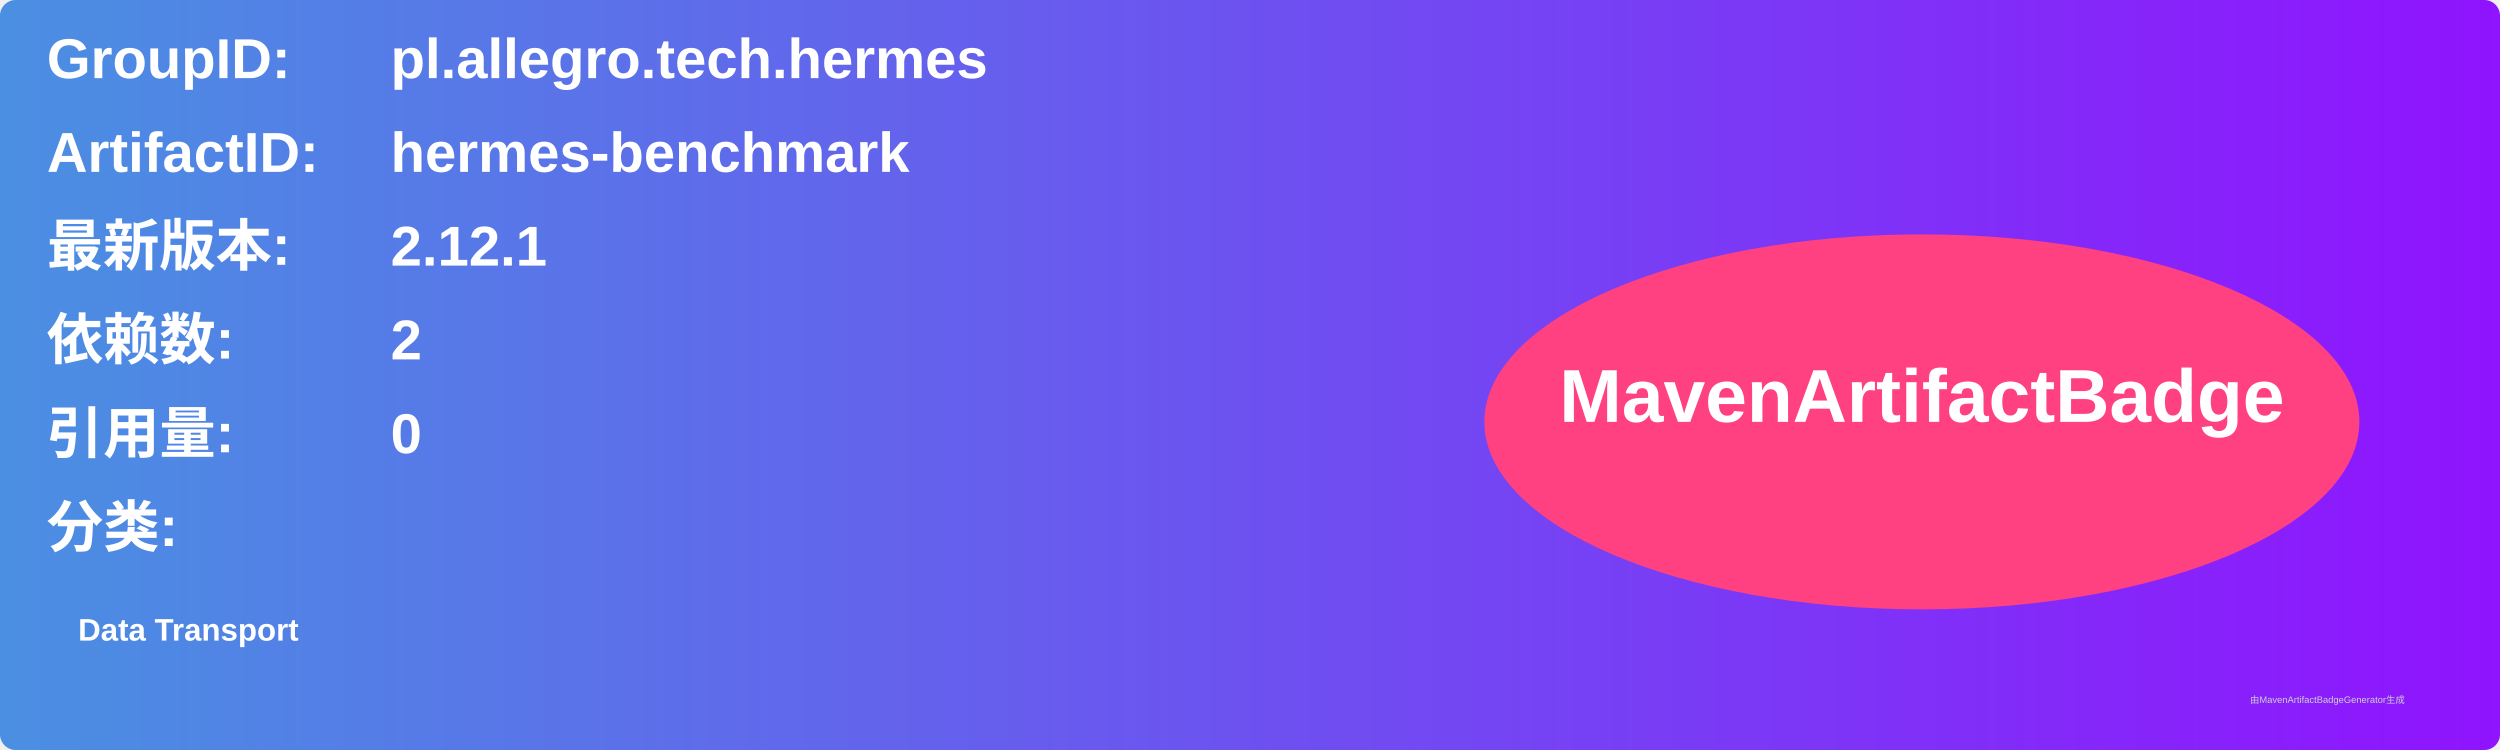
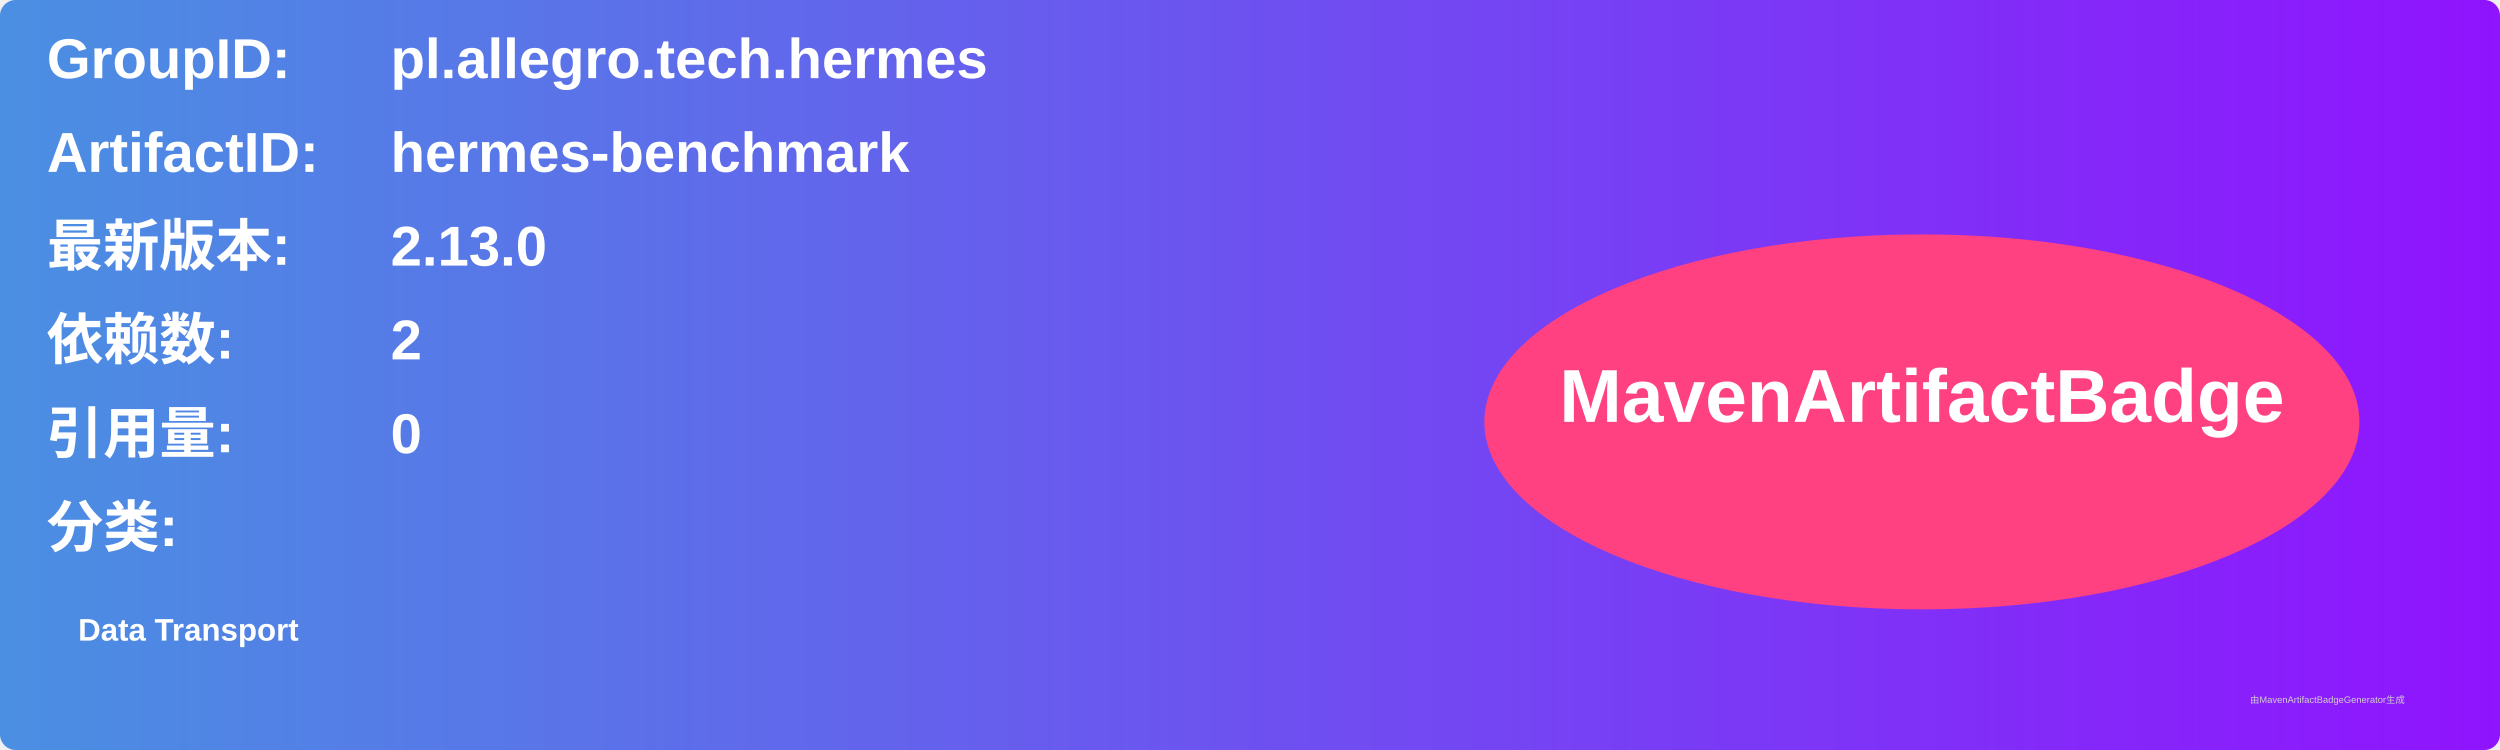
<svg xmlns="http://www.w3.org/2000/svg" width="800" height="240" viewBox="0 0 800 240">
  <linearGradient id="grad" x1="0%" y1="0%" x2="100%" y2="0%">
    <stop offset="0%" stop-color="#4a90e2" />
    <stop offset="100%" stop-color="#9013fe" />
  </linearGradient>
  <rect width="100%" height="100%" rx="5" ry="5" fill="url(#grad)" />
  <g transform="translate(15, 15)">
    <text x="0" y="10" font-family="Arial" font-size="18" fill="white" font-weight="bold" width="260">GroupID:</text>
    <text x="110" y="10" font-family="Arial" font-size="18" fill="white" font-weight="bold" width="460">pl.allegro.tech.hermes</text>
    <text x="0" y="40" font-family="Arial" font-size="18" fill="white" font-weight="bold" width="260">ArtifactID:</text>
    <text x="110" y="40" font-family="Arial" font-size="18" fill="white" font-weight="bold" width="460">hermes-benchmark</text>
    <text x="0" y="70" font-family="Arial" font-size="18" fill="white" font-weight="bold">最新版本:</text>
    <text x="110" y="70" font-family="Arial" font-size="18" fill="white" font-weight="bold">
-       <tspan font-weight="bold">2.12.1</tspan>
+       <tspan font-weight="bold">2.13.0</tspan>
    </text>
    <text x="0" y="100" font-family="Arial" font-size="18" fill="white" font-weight="bold">依赖数: </text>
    <text x="110" y="100" font-family="Arial" font-size="18" fill="white">
      <tspan font-weight="bold">2</tspan>
    </text>
    <text x="0" y="130" font-family="Arial" font-size="18" fill="white" font-weight="bold">引用量: </text>
    <text x="110" y="130" font-family="Arial" font-size="18" fill="white">
      <tspan font-weight="bold">0</tspan>
    </text>
    <text x="0" y="160" font-family="Arial" font-size="18" fill="white" font-weight="bold">分类:</text>
    <text x="10" y="190" font-family="Arial" font-size="10" fill="white">
      <tspan font-weight="bold">Data Transport</tspan>
    </text>
    <ellipse cx="600" cy="120" rx="140" ry="60" fill="#ff4081" />
    <text x="600" y="120" text-anchor="middle" font-family="Arial" font-size="24" fill="white" font-weight="bold">MavenArtifactBadge</text>
  </g>
  <text x="720" y="225" font-family="Arial" font-size="3" fill="#d0d0d0">由MavenArtifactBadgeGenerator生成</text>
</svg>
